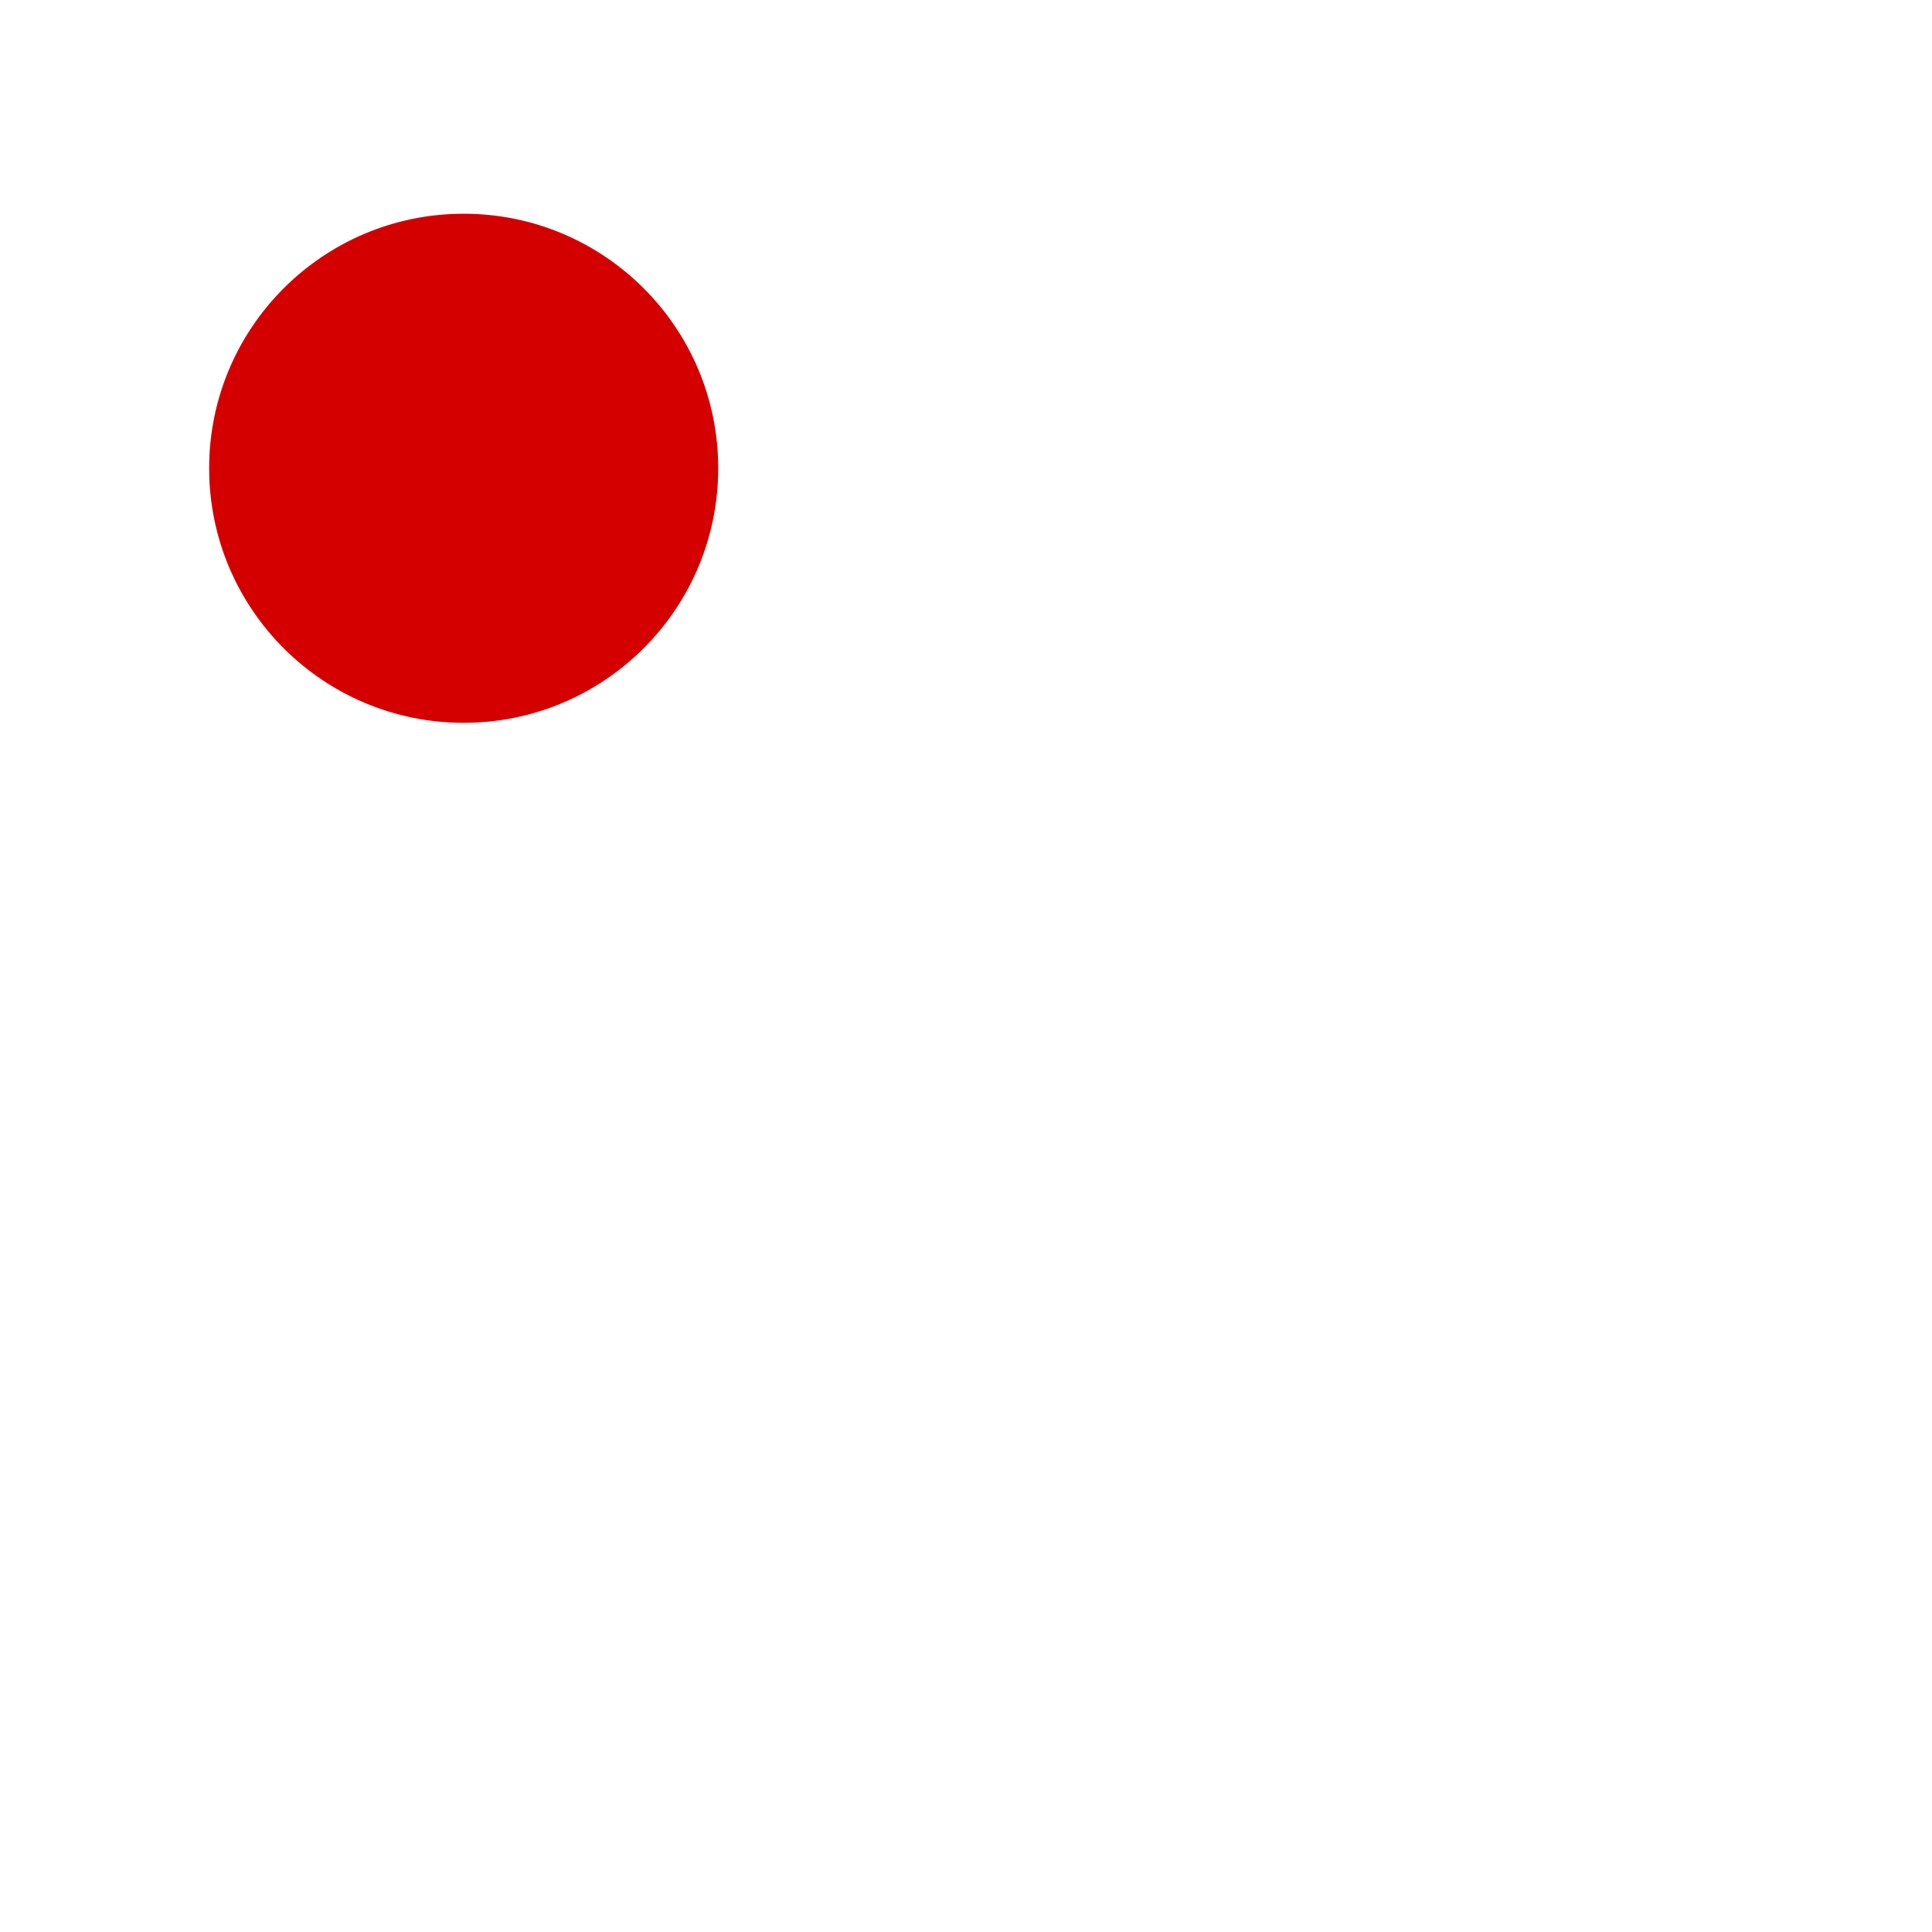
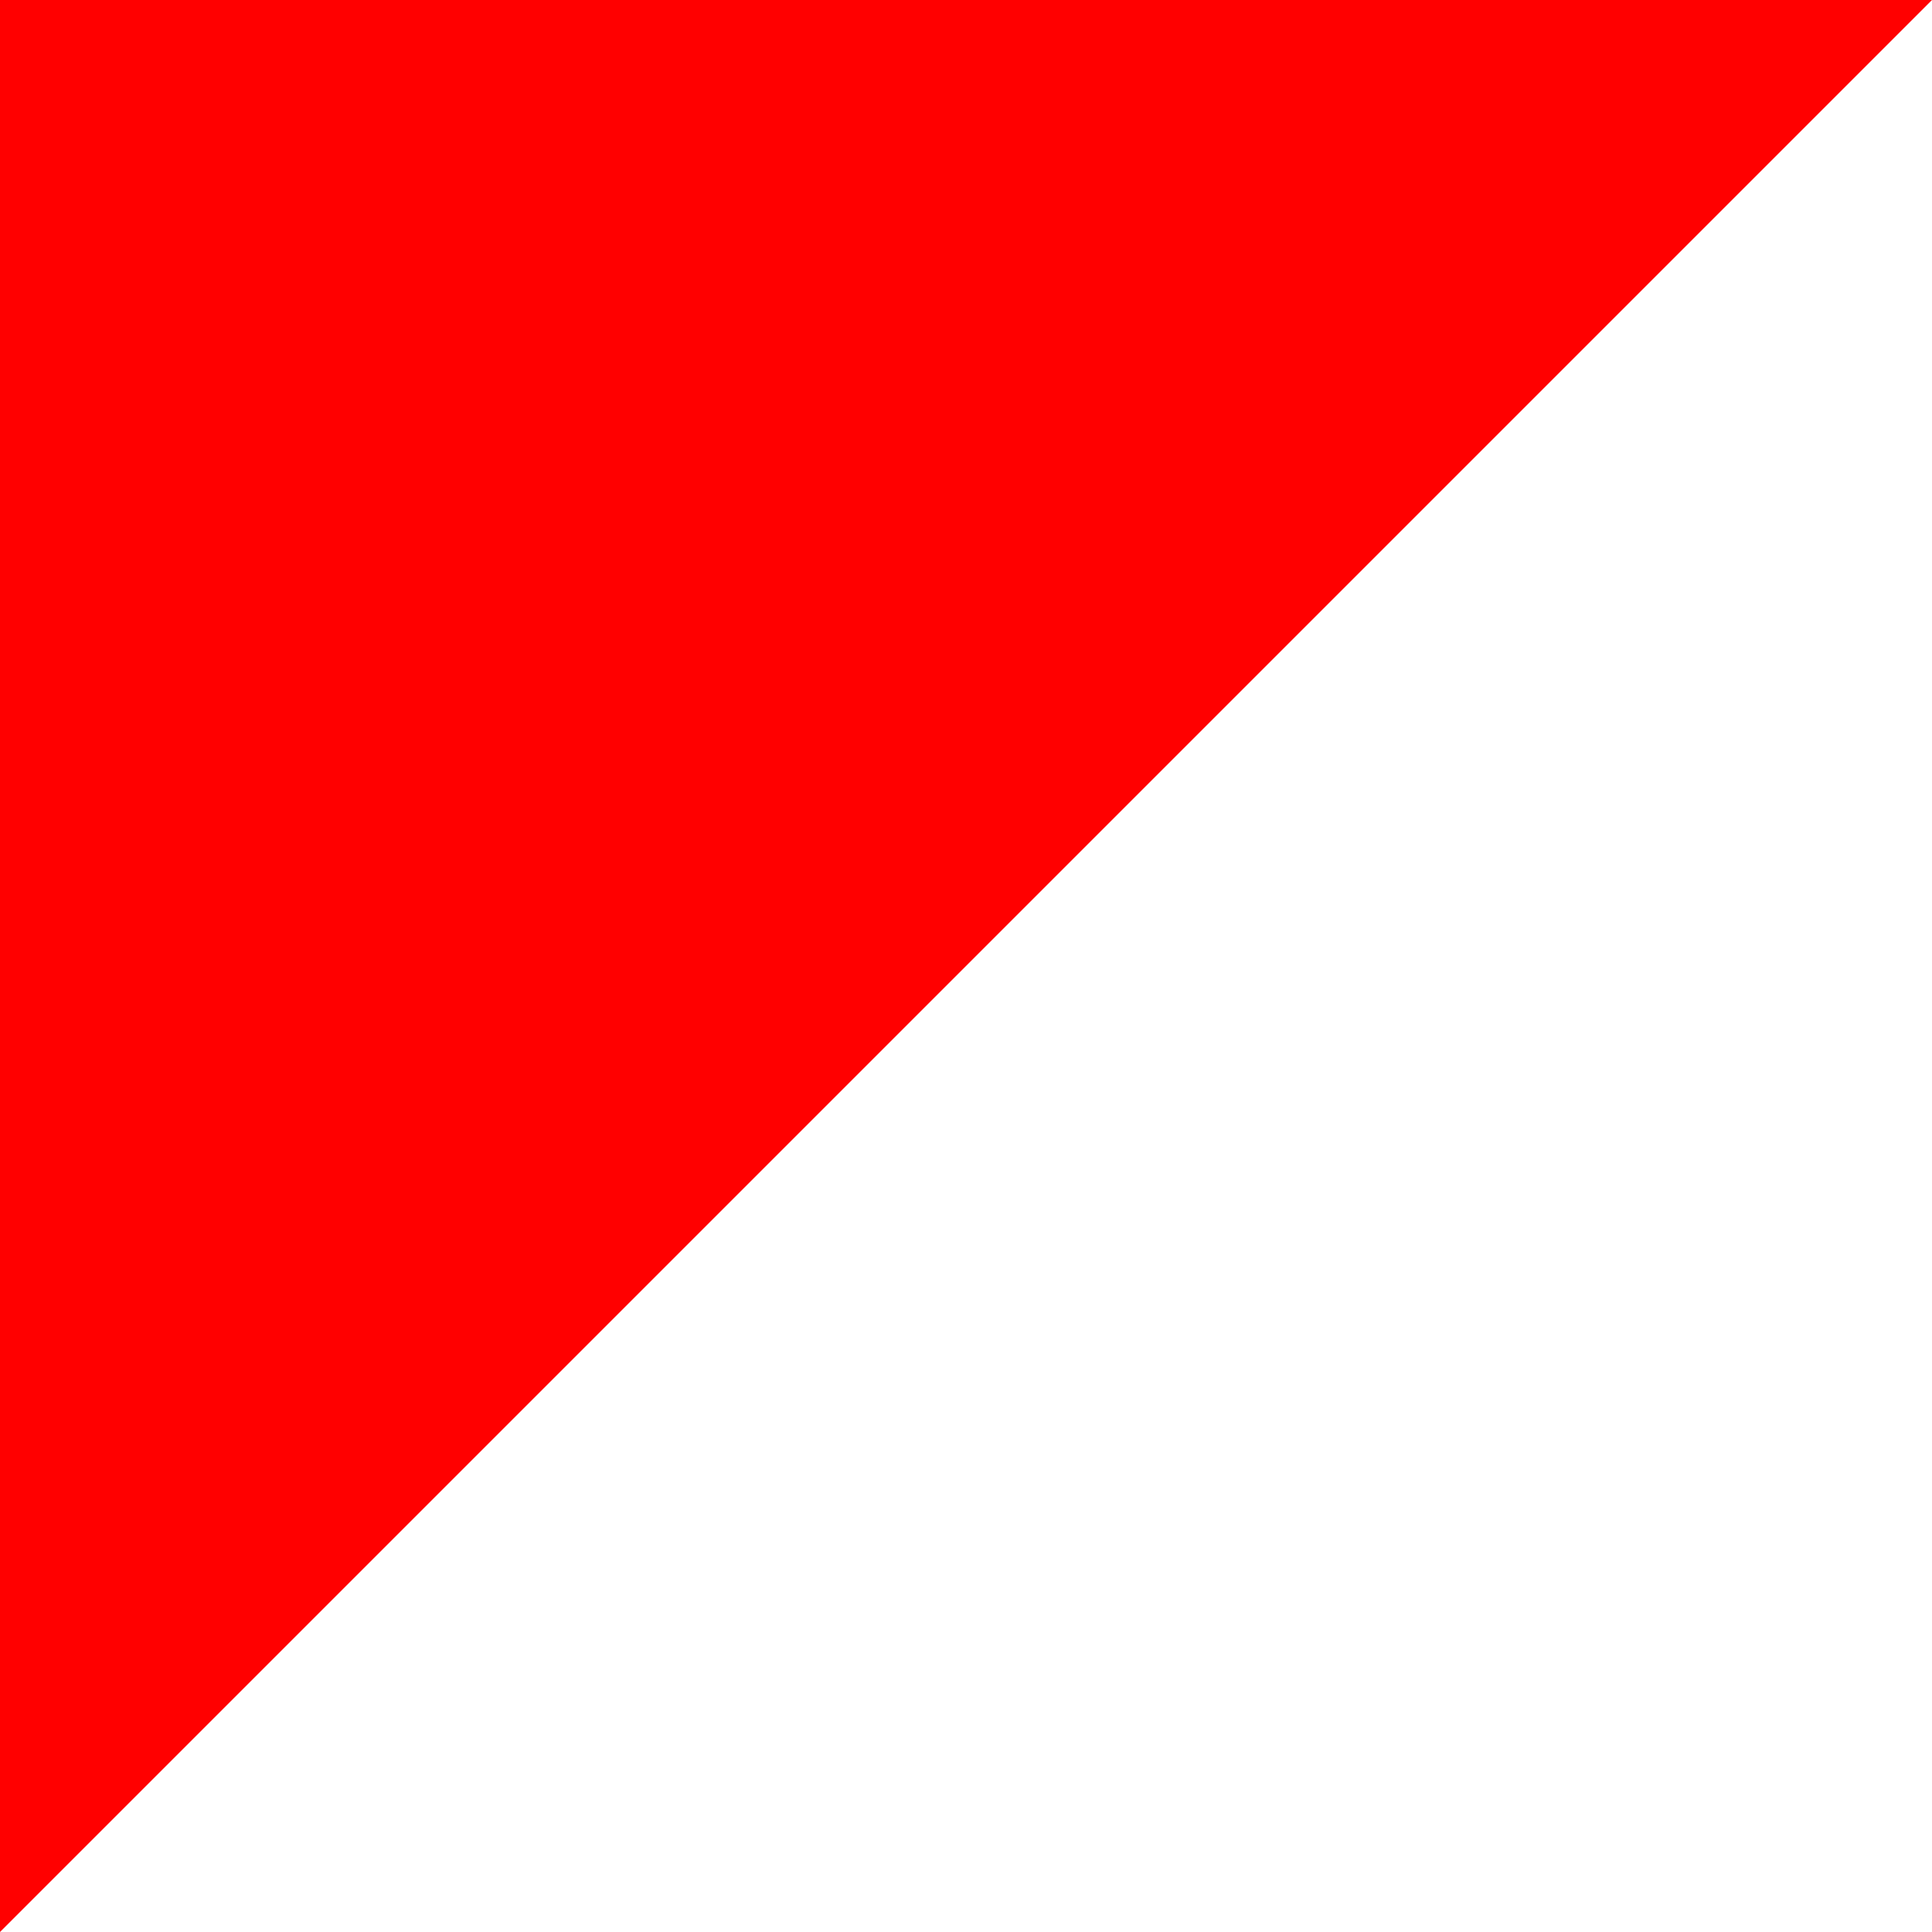
- <svg xmlns="http://www.w3.org/2000/svg" id="svg4" version="1.1" fill="currentColor" class="bi bi-circle-fill" viewBox="0 0 16 16" height="1em" width="1em">
-   <defs id="defs8" />
-   <circle style="fill:#d40000;stroke-width:0.264" id="circle2" r="2.108" cy="3.878" cx="3.84" />
+ <svg xmlns="http://www.w3.org/2000/svg" height="5" width="5">
+   <polygon points="0,0 0,5 5,0" style="fill:red" />
</svg>
